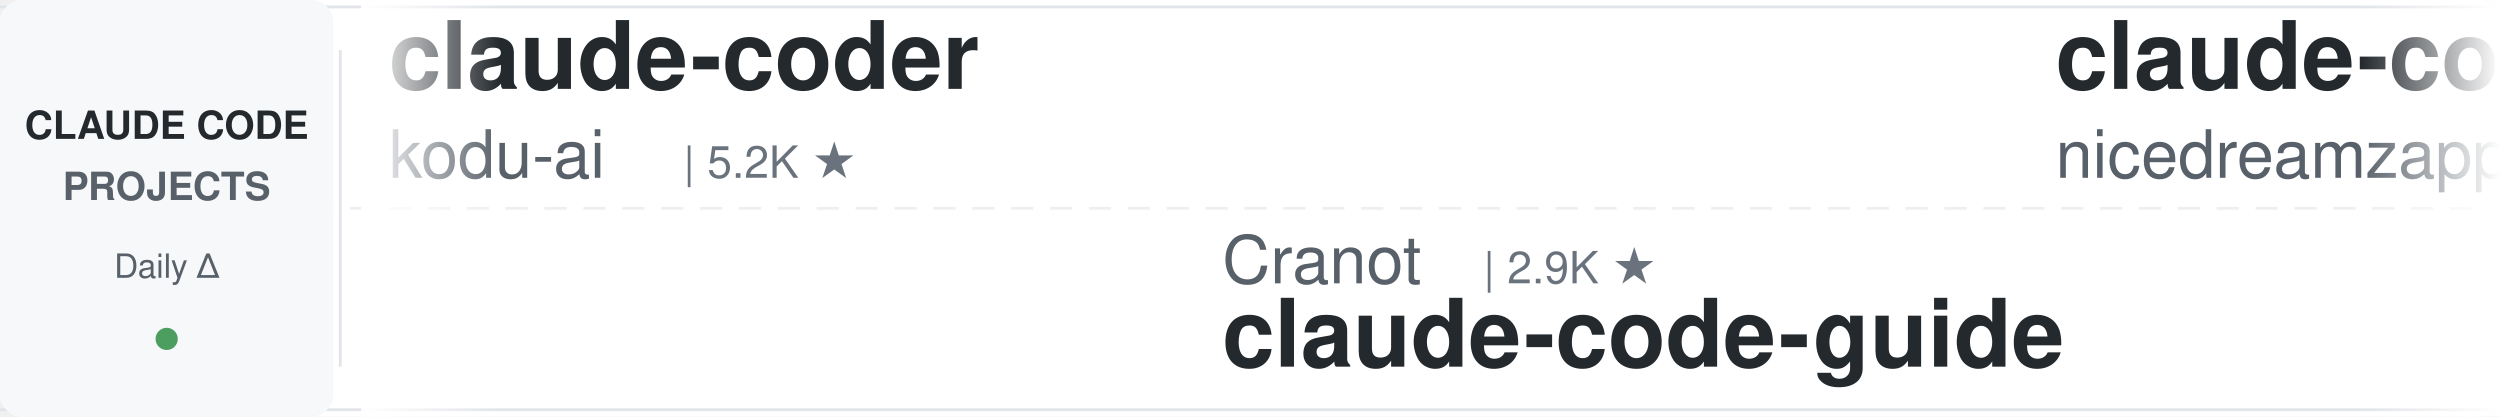
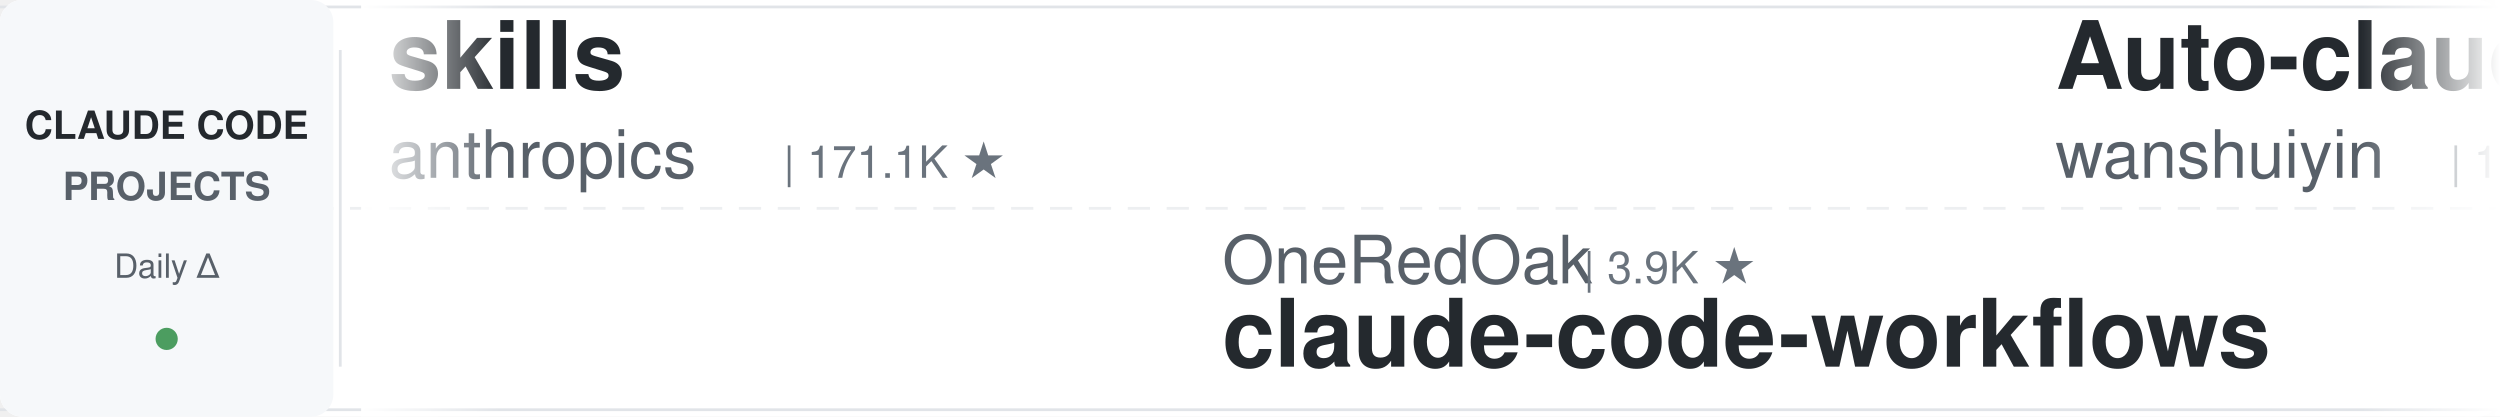
<svg xmlns="http://www.w3.org/2000/svg" width="900" height="150">
  <defs>
    <linearGradient id="leftFade" x1="0%" y1="0%" x2="100%" y2="0%">
      <stop offset="0%" style="stop-color:#ffffff;stop-opacity:1" />
      <stop offset="100%" style="stop-color:#ffffff;stop-opacity:0" />
    </linearGradient>
    <linearGradient id="rightFade" x1="0%" y1="0%" x2="100%" y2="0%">
      <stop offset="0%" style="stop-color:#ffffff;stop-opacity:0" />
      <stop offset="100%" style="stop-color:#ffffff;stop-opacity:1" />
    </linearGradient>
  </defs>
  <rect width="900" height="150" fill="#ffffff" rx="8" />
  <rect x="0" y="2" width="900" height="1" fill="#e1e4e8" />
  <rect x="0" y="147" width="900" height="1" fill="#e1e4e8" />
  <line x1="0" y1="75" x2="900" y2="75" stroke="#e1e4e8" stroke-width="1" stroke-dasharray="8 6" opacity="0.6" />
  <rect x="0" y="0" width="120" height="150" fill="#f6f8fa" rx="8" />
  <text x="60" y="50" font-family="-apple-system, BlinkMacSystemFont, 'Segoe UI', Helvetica, Arial, sans-serif" font-size="14" font-weight="600" fill="#24292e" text-anchor="middle">CLAUDE CODE</text>
  <text x="60" y="72" font-family="-apple-system, BlinkMacSystemFont, 'Segoe UI', Helvetica, Arial, sans-serif" font-size="14" font-weight="600" fill="#586069" text-anchor="middle">PROJECTS</text>
  <text x="60" y="100" font-family="-apple-system, BlinkMacSystemFont, 'Segoe UI', Helvetica, Arial, sans-serif" font-size="12" font-weight="500" fill="#586069" text-anchor="middle">Daily Δ</text>
  <circle cx="60" cy="122" r="4" fill="#22863a" opacity="0.8" />
  <rect x="122" y="18" width="1" height="114" fill="#e1e4e8" />
  <clipPath id="tickerClip">
    <rect x="130" y="0" width="770" height="150" />
  </clipPath>
  <g clip-path="url(#tickerClip)">
    <g id="tickerItems">
      <animateTransform attributeName="transform" attributeType="XML" type="translate" from="0 0" to="-3000 0" dur="54s" repeatCount="indefinite" />
      <g transform="translate(0, 0)">
-         <text x="140" y="32" font-family="-apple-system, BlinkMacSystemFont, 'Segoe UI', Helvetica, Arial, sans-serif" font-size="34" font-weight="600" fill="#24292e">claude-coder</text>
-         <text x="140" y="64" font-family="-apple-system, BlinkMacSystemFont, 'Segoe UI', Helvetica, Arial, sans-serif" font-size="24" font-weight="400" fill="#586069">kodu-ai</text>
-         <text x="246" y="64" font-family="-apple-system, BlinkMacSystemFont, 'Segoe UI', Helvetica, Arial, sans-serif" font-size="16" font-weight="500" fill="#6a737d">| 5.2K ★</text>
+         <text x="140" y="32" font-family="-apple-system, BlinkMacSystemFont, 'Segoe UI', Helvetica, Arial, sans-serif" font-size="34" font-weight="600" fill="#24292e">skills</text>
+         <text x="140" y="64" font-family="-apple-system, BlinkMacSystemFont, 'Segoe UI', Helvetica, Arial, sans-serif" font-size="24" font-weight="400" fill="#586069">anthropics</text>
+         <text x="282" y="64" font-family="-apple-system, BlinkMacSystemFont, 'Segoe UI', Helvetica, Arial, sans-serif" font-size="16" font-weight="500" fill="#6a737d">| 171.1K ★</text>
      </g>
      <g transform="translate(300, 0)">
-         <text x="140" y="102" font-family="-apple-system, BlinkMacSystemFont, 'Segoe UI', Helvetica, Arial, sans-serif" font-size="24" font-weight="400" fill="#586069">Cranot</text>
-         <text x="234" y="102" font-family="-apple-system, BlinkMacSystemFont, 'Segoe UI', Helvetica, Arial, sans-serif" font-size="16" font-weight="500" fill="#6a737d">| 2.9K ★</text>
-         <text x="140" y="132" font-family="-apple-system, BlinkMacSystemFont, 'Segoe UI', Helvetica, Arial, sans-serif" font-size="34" font-weight="600" fill="#24292e">claude-code-guide</text>
+         <text x="140" y="102" font-family="-apple-system, BlinkMacSystemFont, 'Segoe UI', Helvetica, Arial, sans-serif" font-size="24" font-weight="400" fill="#586069">OneRedOak</text>
+         <text x="270" y="102" font-family="-apple-system, BlinkMacSystemFont, 'Segoe UI', Helvetica, Arial, sans-serif" font-size="16" font-weight="500" fill="#6a737d">| 3.9K ★</text>
+         <text x="140" y="132" font-family="-apple-system, BlinkMacSystemFont, 'Segoe UI', Helvetica, Arial, sans-serif" font-size="34" font-weight="600" fill="#24292e">claude-code-workflows</text>
      </g>
      <g transform="translate(600, 0)">
-         <text x="140" y="32" font-family="-apple-system, BlinkMacSystemFont, 'Segoe UI', Helvetica, Arial, sans-serif" font-size="34" font-weight="600" fill="#24292e">claude-code-local</text>
-         <text x="140" y="64" font-family="-apple-system, BlinkMacSystemFont, 'Segoe UI', Helvetica, Arial, sans-serif" font-size="24" font-weight="400" fill="#586069">nicedreamzapp</text>
-         <text x="318" y="64" font-family="-apple-system, BlinkMacSystemFont, 'Segoe UI', Helvetica, Arial, sans-serif" font-size="16" font-weight="500" fill="#6a737d">| 3.2K ★</text>
+         <text x="140" y="32" font-family="-apple-system, BlinkMacSystemFont, 'Segoe UI', Helvetica, Arial, sans-serif" font-size="34" font-weight="600" fill="#24292e">Auto-claude-code-researc...</text>
+         <text x="140" y="64" font-family="-apple-system, BlinkMacSystemFont, 'Segoe UI', Helvetica, Arial, sans-serif" font-size="24" font-weight="400" fill="#586069">wanshuiyin</text>
+         <text x="282" y="64" font-family="-apple-system, BlinkMacSystemFont, 'Segoe UI', Helvetica, Arial, sans-serif" font-size="16" font-weight="500" fill="#6a737d">| 15.0K ★</text>
      </g>
      <g transform="translate(900, 0)">
-         <text x="140" y="102" font-family="-apple-system, BlinkMacSystemFont, 'Segoe UI', Helvetica, Arial, sans-serif" font-size="24" font-weight="400" fill="#586069">ponponon</text>
-         <text x="258" y="102" font-family="-apple-system, BlinkMacSystemFont, 'Segoe UI', Helvetica, Arial, sans-serif" font-size="16" font-weight="500" fill="#6a737d">| 2.3K ★</text>
-         <text x="140" y="132" font-family="-apple-system, BlinkMacSystemFont, 'Segoe UI', Helvetica, Arial, sans-serif" font-size="34" font-weight="600" fill="#24292e">claude_code_src</text>
+         <text x="140" y="102" font-family="-apple-system, BlinkMacSystemFont, 'Segoe UI', Helvetica, Arial, sans-serif" font-size="24" font-weight="400" fill="#586069">lintsinghua</text>
+         <text x="294" y="102" font-family="-apple-system, BlinkMacSystemFont, 'Segoe UI', Helvetica, Arial, sans-serif" font-size="16" font-weight="500" fill="#6a737d">| 4.1K ★</text>
+         <text x="140" y="132" font-family="-apple-system, BlinkMacSystemFont, 'Segoe UI', Helvetica, Arial, sans-serif" font-size="34" font-weight="600" fill="#24292e">claude-code-book</text>
      </g>
      <g transform="translate(1200, 0)">
-         <text x="140" y="32" font-family="-apple-system, BlinkMacSystemFont, 'Segoe UI', Helvetica, Arial, sans-serif" font-size="34" font-weight="600" fill="#24292e">claude-code-from-scratch</text>
-         <text x="140" y="64" font-family="-apple-system, BlinkMacSystemFont, 'Segoe UI', Helvetica, Arial, sans-serif" font-size="24" font-weight="400" fill="#586069">Windy3f3f3f3f</text>
-         <text x="318" y="64" font-family="-apple-system, BlinkMacSystemFont, 'Segoe UI', Helvetica, Arial, sans-serif" font-size="16" font-weight="500" fill="#6a737d">| 2.6K ★</text>
+         <text x="140" y="32" font-family="-apple-system, BlinkMacSystemFont, 'Segoe UI', Helvetica, Arial, sans-serif" font-size="34" font-weight="600" fill="#24292e">claude-code-showcase</text>
+         <text x="140" y="64" font-family="-apple-system, BlinkMacSystemFont, 'Segoe UI', Helvetica, Arial, sans-serif" font-size="24" font-weight="400" fill="#586069">ChrisWiles</text>
+         <text x="282" y="64" font-family="-apple-system, BlinkMacSystemFont, 'Segoe UI', Helvetica, Arial, sans-serif" font-size="16" font-weight="500" fill="#6a737d">| 6.0K ★</text>
      </g>
      <g transform="translate(1500, 0)">
-         <text x="140" y="102" font-family="-apple-system, BlinkMacSystemFont, 'Segoe UI', Helvetica, Arial, sans-serif" font-size="24" font-weight="400" fill="#586069">Piebald-AI</text>
-         <text x="282" y="102" font-family="-apple-system, BlinkMacSystemFont, 'Segoe UI', Helvetica, Arial, sans-serif" font-size="16" font-weight="500" fill="#6a737d">| 12.4K ★</text>
-         <text x="140" y="132" font-family="-apple-system, BlinkMacSystemFont, 'Segoe UI', Helvetica, Arial, sans-serif" font-size="34" font-weight="600" fill="#24292e">claude-code-system-promp...</text>
+         <text x="140" y="102" font-family="-apple-system, BlinkMacSystemFont, 'Segoe UI', Helvetica, Arial, sans-serif" font-size="24" font-weight="400" fill="#586069">pedrohcgs</text>
+         <text x="270" y="102" font-family="-apple-system, BlinkMacSystemFont, 'Segoe UI', Helvetica, Arial, sans-serif" font-size="16" font-weight="500" fill="#6a737d">| 1.5K ★</text>
+         <text x="140" y="132" font-family="-apple-system, BlinkMacSystemFont, 'Segoe UI', Helvetica, Arial, sans-serif" font-size="34" font-weight="600" fill="#24292e">claude-code-my-workflow</text>
      </g>
      <g transform="translate(1800, 0)">
-         <text x="140" y="32" font-family="-apple-system, BlinkMacSystemFont, 'Segoe UI', Helvetica, Arial, sans-serif" font-size="34" font-weight="600" fill="#24292e">claude-code-guide</text>
-         <text x="140" y="64" font-family="-apple-system, BlinkMacSystemFont, 'Segoe UI', Helvetica, Arial, sans-serif" font-size="24" font-weight="400" fill="#586069">zebbern</text>
-         <text x="246" y="64" font-family="-apple-system, BlinkMacSystemFont, 'Segoe UI', Helvetica, Arial, sans-serif" font-size="16" font-weight="500" fill="#6a737d">| 4.6K ★</text>
+         <text x="140" y="32" font-family="-apple-system, BlinkMacSystemFont, 'Segoe UI', Helvetica, Arial, sans-serif" font-size="34" font-weight="600" fill="#24292e">oh-my-claudecode</text>
+         <text x="140" y="64" font-family="-apple-system, BlinkMacSystemFont, 'Segoe UI', Helvetica, Arial, sans-serif" font-size="24" font-weight="400" fill="#586069">Yeachan-Heo</text>
+         <text x="294" y="64" font-family="-apple-system, BlinkMacSystemFont, 'Segoe UI', Helvetica, Arial, sans-serif" font-size="16" font-weight="500" fill="#6a737d">| 38.8K ★</text>
      </g>
      <g transform="translate(2100, 0)">
-         <text x="140" y="102" font-family="-apple-system, BlinkMacSystemFont, 'Segoe UI', Helvetica, Arial, sans-serif" font-size="24" font-weight="400" fill="#586069">disler</text>
-         <text x="234" y="102" font-family="-apple-system, BlinkMacSystemFont, 'Segoe UI', Helvetica, Arial, sans-serif" font-size="16" font-weight="500" fill="#6a737d">| 3.9K ★</text>
-         <text x="140" y="132" font-family="-apple-system, BlinkMacSystemFont, 'Segoe UI', Helvetica, Arial, sans-serif" font-size="34" font-weight="600" fill="#24292e">claude-code-hooks-master...</text>
+         <text x="140" y="102" font-family="-apple-system, BlinkMacSystemFont, 'Segoe UI', Helvetica, Arial, sans-serif" font-size="24" font-weight="400" fill="#586069">frankbria</text>
+         <text x="270" y="102" font-family="-apple-system, BlinkMacSystemFont, 'Segoe UI', Helvetica, Arial, sans-serif" font-size="16" font-weight="500" fill="#6a737d">| 9.6K ★</text>
+         <text x="140" y="132" font-family="-apple-system, BlinkMacSystemFont, 'Segoe UI', Helvetica, Arial, sans-serif" font-size="34" font-weight="600" fill="#24292e">ralph-claude-code</text>
      </g>
      <g transform="translate(2400, 0)">
-         <text x="140" y="32" font-family="-apple-system, BlinkMacSystemFont, 'Segoe UI', Helvetica, Arial, sans-serif" font-size="34" font-weight="600" fill="#24292e">claude-code-cheat-sheet</text>
-         <text x="140" y="64" font-family="-apple-system, BlinkMacSystemFont, 'Segoe UI', Helvetica, Arial, sans-serif" font-size="24" font-weight="400" fill="#586069">Njengah</text>
-         <text x="246" y="64" font-family="-apple-system, BlinkMacSystemFont, 'Segoe UI', Helvetica, Arial, sans-serif" font-size="16" font-weight="500" fill="#6a737d">| 1.9K ★</text>
+         <text x="140" y="32" font-family="-apple-system, BlinkMacSystemFont, 'Segoe UI', Helvetica, Arial, sans-serif" font-size="34" font-weight="600" fill="#24292e">claude-code-templates</text>
+         <text x="140" y="64" font-family="-apple-system, BlinkMacSystemFont, 'Segoe UI', Helvetica, Arial, sans-serif" font-size="24" font-weight="400" fill="#586069">davila7</text>
+         <text x="246" y="64" font-family="-apple-system, BlinkMacSystemFont, 'Segoe UI', Helvetica, Arial, sans-serif" font-size="16" font-weight="500" fill="#6a737d">| 30.4K ★</text>
      </g>
      <g transform="translate(2700, 0)">
-         <text x="140" y="102" font-family="-apple-system, BlinkMacSystemFont, 'Segoe UI', Helvetica, Arial, sans-serif" font-size="24" font-weight="400" fill="#586069">huangserva</text>
-         <text x="282" y="102" font-family="-apple-system, BlinkMacSystemFont, 'Segoe UI', Helvetica, Arial, sans-serif" font-size="16" font-weight="500" fill="#6a737d">| 623 ★</text>
-         <text x="140" y="132" font-family="-apple-system, BlinkMacSystemFont, 'Segoe UI', Helvetica, Arial, sans-serif" font-size="34" font-weight="600" fill="#24292e">claude-code-cli</text>
+         <text x="140" y="102" font-family="-apple-system, BlinkMacSystemFont, 'Segoe UI', Helvetica, Arial, sans-serif" font-size="24" font-weight="400" fill="#586069">Njengah</text>
+         <text x="246" y="102" font-family="-apple-system, BlinkMacSystemFont, 'Segoe UI', Helvetica, Arial, sans-serif" font-size="16" font-weight="500" fill="#6a737d">| 1.9K ★</text>
+         <text x="140" y="132" font-family="-apple-system, BlinkMacSystemFont, 'Segoe UI', Helvetica, Arial, sans-serif" font-size="34" font-weight="600" fill="#24292e">claude-code-cheat-sheet</text>
      </g>
      <g transform="translate(3000, 0)">
-         <text x="140" y="32" font-family="-apple-system, BlinkMacSystemFont, 'Segoe UI', Helvetica, Arial, sans-serif" font-size="34" font-weight="600" fill="#24292e">claude-coder</text>
-         <text x="140" y="64" font-family="-apple-system, BlinkMacSystemFont, 'Segoe UI', Helvetica, Arial, sans-serif" font-size="24" font-weight="400" fill="#586069">kodu-ai</text>
-         <text x="246" y="64" font-family="-apple-system, BlinkMacSystemFont, 'Segoe UI', Helvetica, Arial, sans-serif" font-size="16" font-weight="500" fill="#6a737d">| 5.2K ★</text>
+         <text x="140" y="32" font-family="-apple-system, BlinkMacSystemFont, 'Segoe UI', Helvetica, Arial, sans-serif" font-size="34" font-weight="600" fill="#24292e">skills</text>
+         <text x="140" y="64" font-family="-apple-system, BlinkMacSystemFont, 'Segoe UI', Helvetica, Arial, sans-serif" font-size="24" font-weight="400" fill="#586069">anthropics</text>
+         <text x="282" y="64" font-family="-apple-system, BlinkMacSystemFont, 'Segoe UI', Helvetica, Arial, sans-serif" font-size="16" font-weight="500" fill="#6a737d">| 171.1K ★</text>
      </g>
      <g transform="translate(3300, 0)">
-         <text x="140" y="102" font-family="-apple-system, BlinkMacSystemFont, 'Segoe UI', Helvetica, Arial, sans-serif" font-size="24" font-weight="400" fill="#586069">Cranot</text>
-         <text x="234" y="102" font-family="-apple-system, BlinkMacSystemFont, 'Segoe UI', Helvetica, Arial, sans-serif" font-size="16" font-weight="500" fill="#6a737d">| 2.9K ★</text>
-         <text x="140" y="132" font-family="-apple-system, BlinkMacSystemFont, 'Segoe UI', Helvetica, Arial, sans-serif" font-size="34" font-weight="600" fill="#24292e">claude-code-guide</text>
+         <text x="140" y="102" font-family="-apple-system, BlinkMacSystemFont, 'Segoe UI', Helvetica, Arial, sans-serif" font-size="24" font-weight="400" fill="#586069">OneRedOak</text>
+         <text x="270" y="102" font-family="-apple-system, BlinkMacSystemFont, 'Segoe UI', Helvetica, Arial, sans-serif" font-size="16" font-weight="500" fill="#6a737d">| 3.9K ★</text>
+         <text x="140" y="132" font-family="-apple-system, BlinkMacSystemFont, 'Segoe UI', Helvetica, Arial, sans-serif" font-size="34" font-weight="600" fill="#24292e">claude-code-workflows</text>
      </g>
      <g transform="translate(3600, 0)">
-         <text x="140" y="32" font-family="-apple-system, BlinkMacSystemFont, 'Segoe UI', Helvetica, Arial, sans-serif" font-size="34" font-weight="600" fill="#24292e">claude-code-local</text>
-         <text x="140" y="64" font-family="-apple-system, BlinkMacSystemFont, 'Segoe UI', Helvetica, Arial, sans-serif" font-size="24" font-weight="400" fill="#586069">nicedreamzapp</text>
-         <text x="318" y="64" font-family="-apple-system, BlinkMacSystemFont, 'Segoe UI', Helvetica, Arial, sans-serif" font-size="16" font-weight="500" fill="#6a737d">| 3.2K ★</text>
+         <text x="140" y="32" font-family="-apple-system, BlinkMacSystemFont, 'Segoe UI', Helvetica, Arial, sans-serif" font-size="34" font-weight="600" fill="#24292e">Auto-claude-code-researc...</text>
+         <text x="140" y="64" font-family="-apple-system, BlinkMacSystemFont, 'Segoe UI', Helvetica, Arial, sans-serif" font-size="24" font-weight="400" fill="#586069">wanshuiyin</text>
+         <text x="282" y="64" font-family="-apple-system, BlinkMacSystemFont, 'Segoe UI', Helvetica, Arial, sans-serif" font-size="16" font-weight="500" fill="#6a737d">| 15.0K ★</text>
      </g>
      <g transform="translate(3900, 0)">
-         <text x="140" y="102" font-family="-apple-system, BlinkMacSystemFont, 'Segoe UI', Helvetica, Arial, sans-serif" font-size="24" font-weight="400" fill="#586069">ponponon</text>
-         <text x="258" y="102" font-family="-apple-system, BlinkMacSystemFont, 'Segoe UI', Helvetica, Arial, sans-serif" font-size="16" font-weight="500" fill="#6a737d">| 2.3K ★</text>
-         <text x="140" y="132" font-family="-apple-system, BlinkMacSystemFont, 'Segoe UI', Helvetica, Arial, sans-serif" font-size="34" font-weight="600" fill="#24292e">claude_code_src</text>
+         <text x="140" y="102" font-family="-apple-system, BlinkMacSystemFont, 'Segoe UI', Helvetica, Arial, sans-serif" font-size="24" font-weight="400" fill="#586069">lintsinghua</text>
+         <text x="294" y="102" font-family="-apple-system, BlinkMacSystemFont, 'Segoe UI', Helvetica, Arial, sans-serif" font-size="16" font-weight="500" fill="#6a737d">| 4.1K ★</text>
+         <text x="140" y="132" font-family="-apple-system, BlinkMacSystemFont, 'Segoe UI', Helvetica, Arial, sans-serif" font-size="34" font-weight="600" fill="#24292e">claude-code-book</text>
      </g>
    </g>
  </g>
  <rect x="130" y="0" width="50" height="150" fill="url(#leftFade)" />
  <rect x="850" y="0" width="50" height="150" fill="url(#rightFade)" />
</svg>
